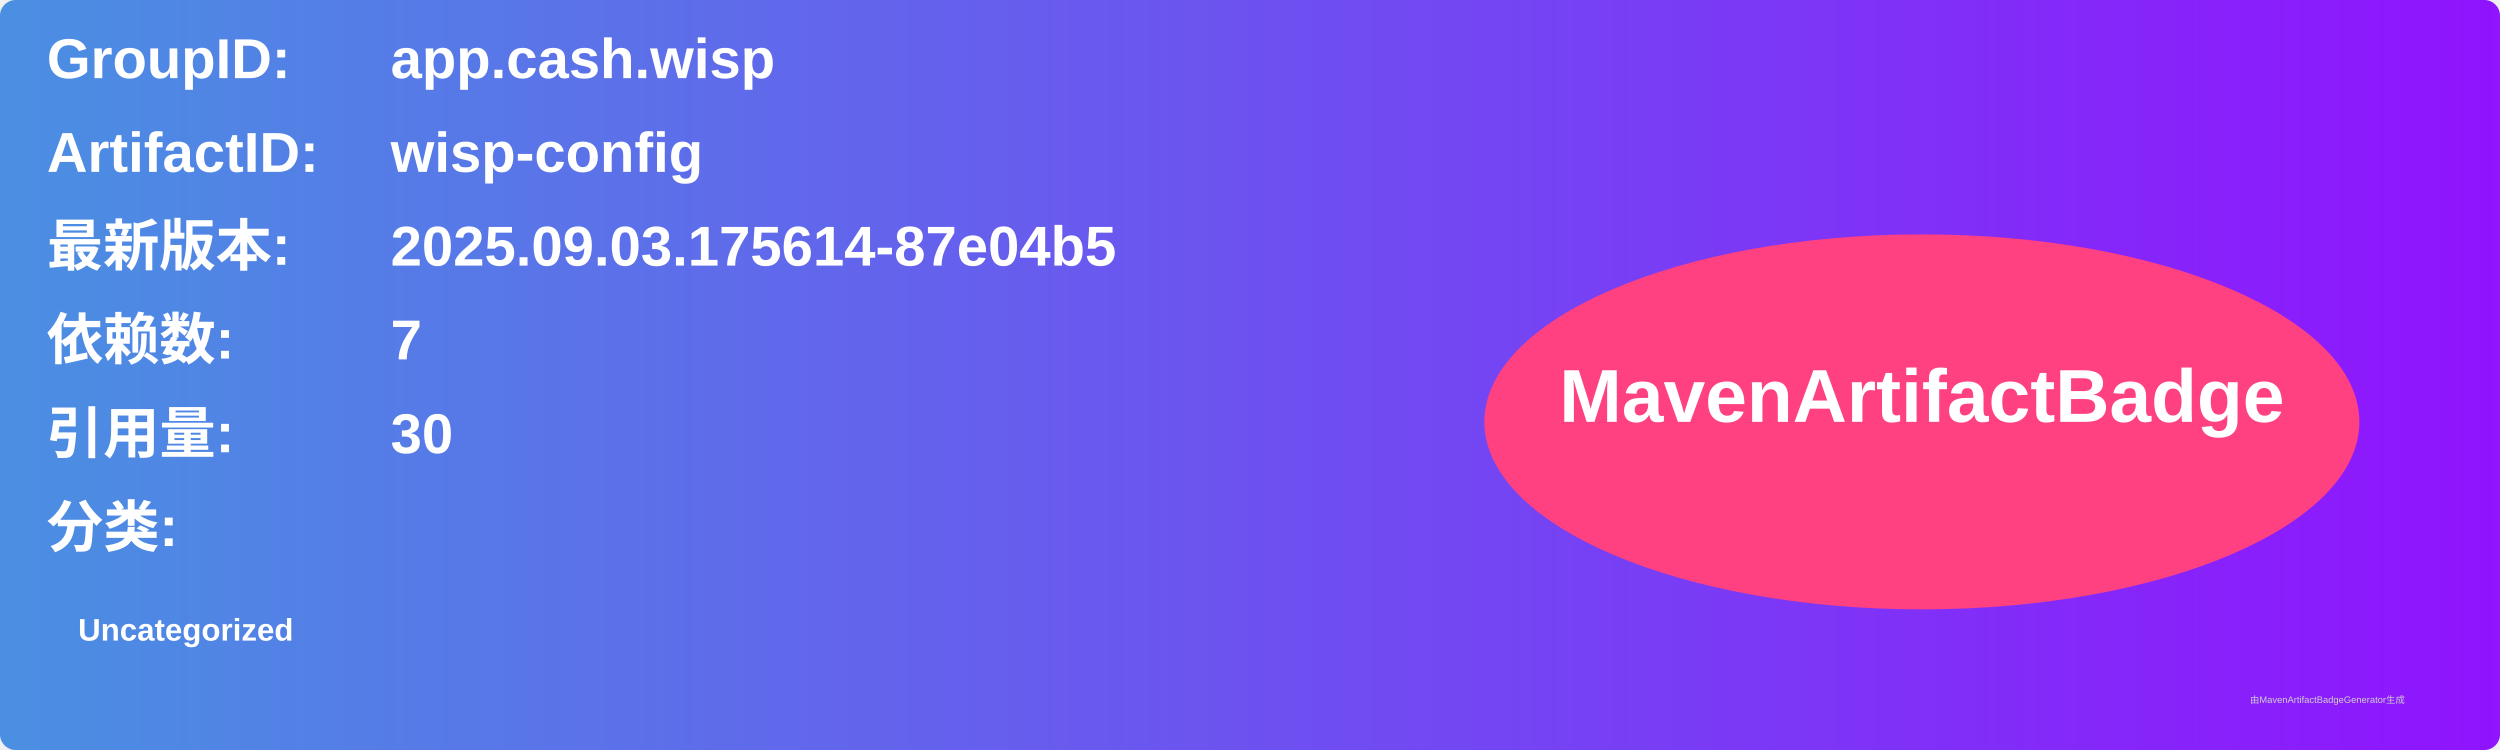
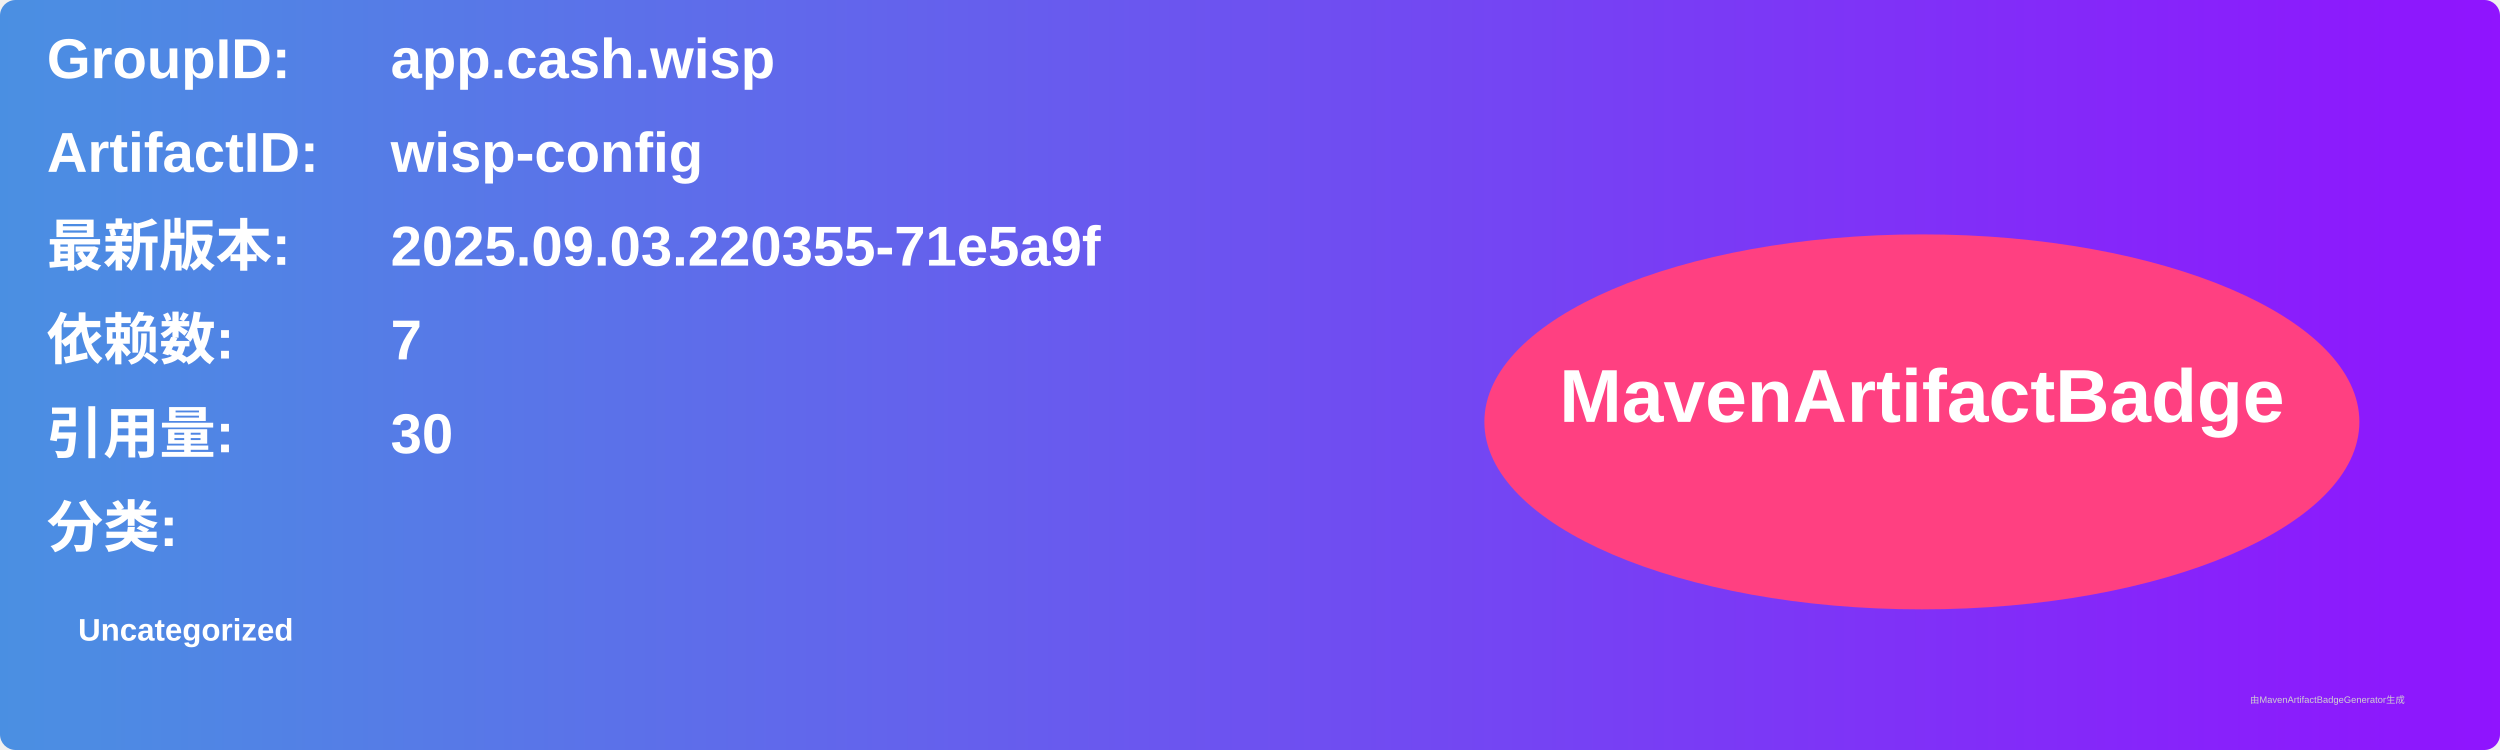
<svg xmlns="http://www.w3.org/2000/svg" width="800" height="240" viewBox="0 0 800 240">
  <linearGradient id="grad" x1="0%" y1="0%" x2="100%" y2="0%">
    <stop offset="0%" stop-color="#4a90e2" />
    <stop offset="100%" stop-color="#9013fe" />
  </linearGradient>
  <rect width="100%" height="100%" rx="5" ry="5" fill="url(#grad)" />
  <g transform="translate(15, 15)">
    <text x="0" y="10" font-family="Arial" font-size="18" fill="white" font-weight="bold" width="260">GroupID:</text>
    <text x="110" y="10" font-family="Arial" font-size="18" fill="white" font-weight="bold" width="460">app.cash.wisp</text>
    <text x="0" y="40" font-family="Arial" font-size="18" fill="white" font-weight="bold" width="260">ArtifactID:</text>
    <text x="110" y="40" font-family="Arial" font-size="18" fill="white" font-weight="bold" width="460">wisp-config</text>
    <text x="0" y="70" font-family="Arial" font-size="18" fill="white" font-weight="bold">最新版本:</text>
    <text x="110" y="70" font-family="Arial" font-size="18" fill="white" font-weight="bold">
-       <tspan font-weight="bold">2025.09.03.175614-87e04b5</tspan>
+       <tspan font-weight="bold">2025.09.03.220355-71e5a9f</tspan>
    </text>
    <text x="0" y="100" font-family="Arial" font-size="18" fill="white" font-weight="bold">依赖数: </text>
    <text x="110" y="100" font-family="Arial" font-size="18" fill="white">
      <tspan font-weight="bold">7</tspan>
    </text>
    <text x="0" y="130" font-family="Arial" font-size="18" fill="white" font-weight="bold">引用量: </text>
    <text x="110" y="130" font-family="Arial" font-size="18" fill="white">
      <tspan font-weight="bold">30</tspan>
    </text>
    <text x="0" y="160" font-family="Arial" font-size="18" fill="white" font-weight="bold">分类:</text>
    <text x="10" y="190" font-family="Arial" font-size="10" fill="white">
      <tspan font-weight="bold">Uncategorized</tspan>
    </text>
    <ellipse cx="600" cy="120" rx="140" ry="60" fill="#ff4081" />
    <text x="600" y="120" text-anchor="middle" font-family="Arial" font-size="24" fill="white" font-weight="bold">MavenArtifactBadge</text>
  </g>
  <text x="720" y="225" font-family="Arial" font-size="3" fill="#d0d0d0">由MavenArtifactBadgeGenerator生成</text>
</svg>
